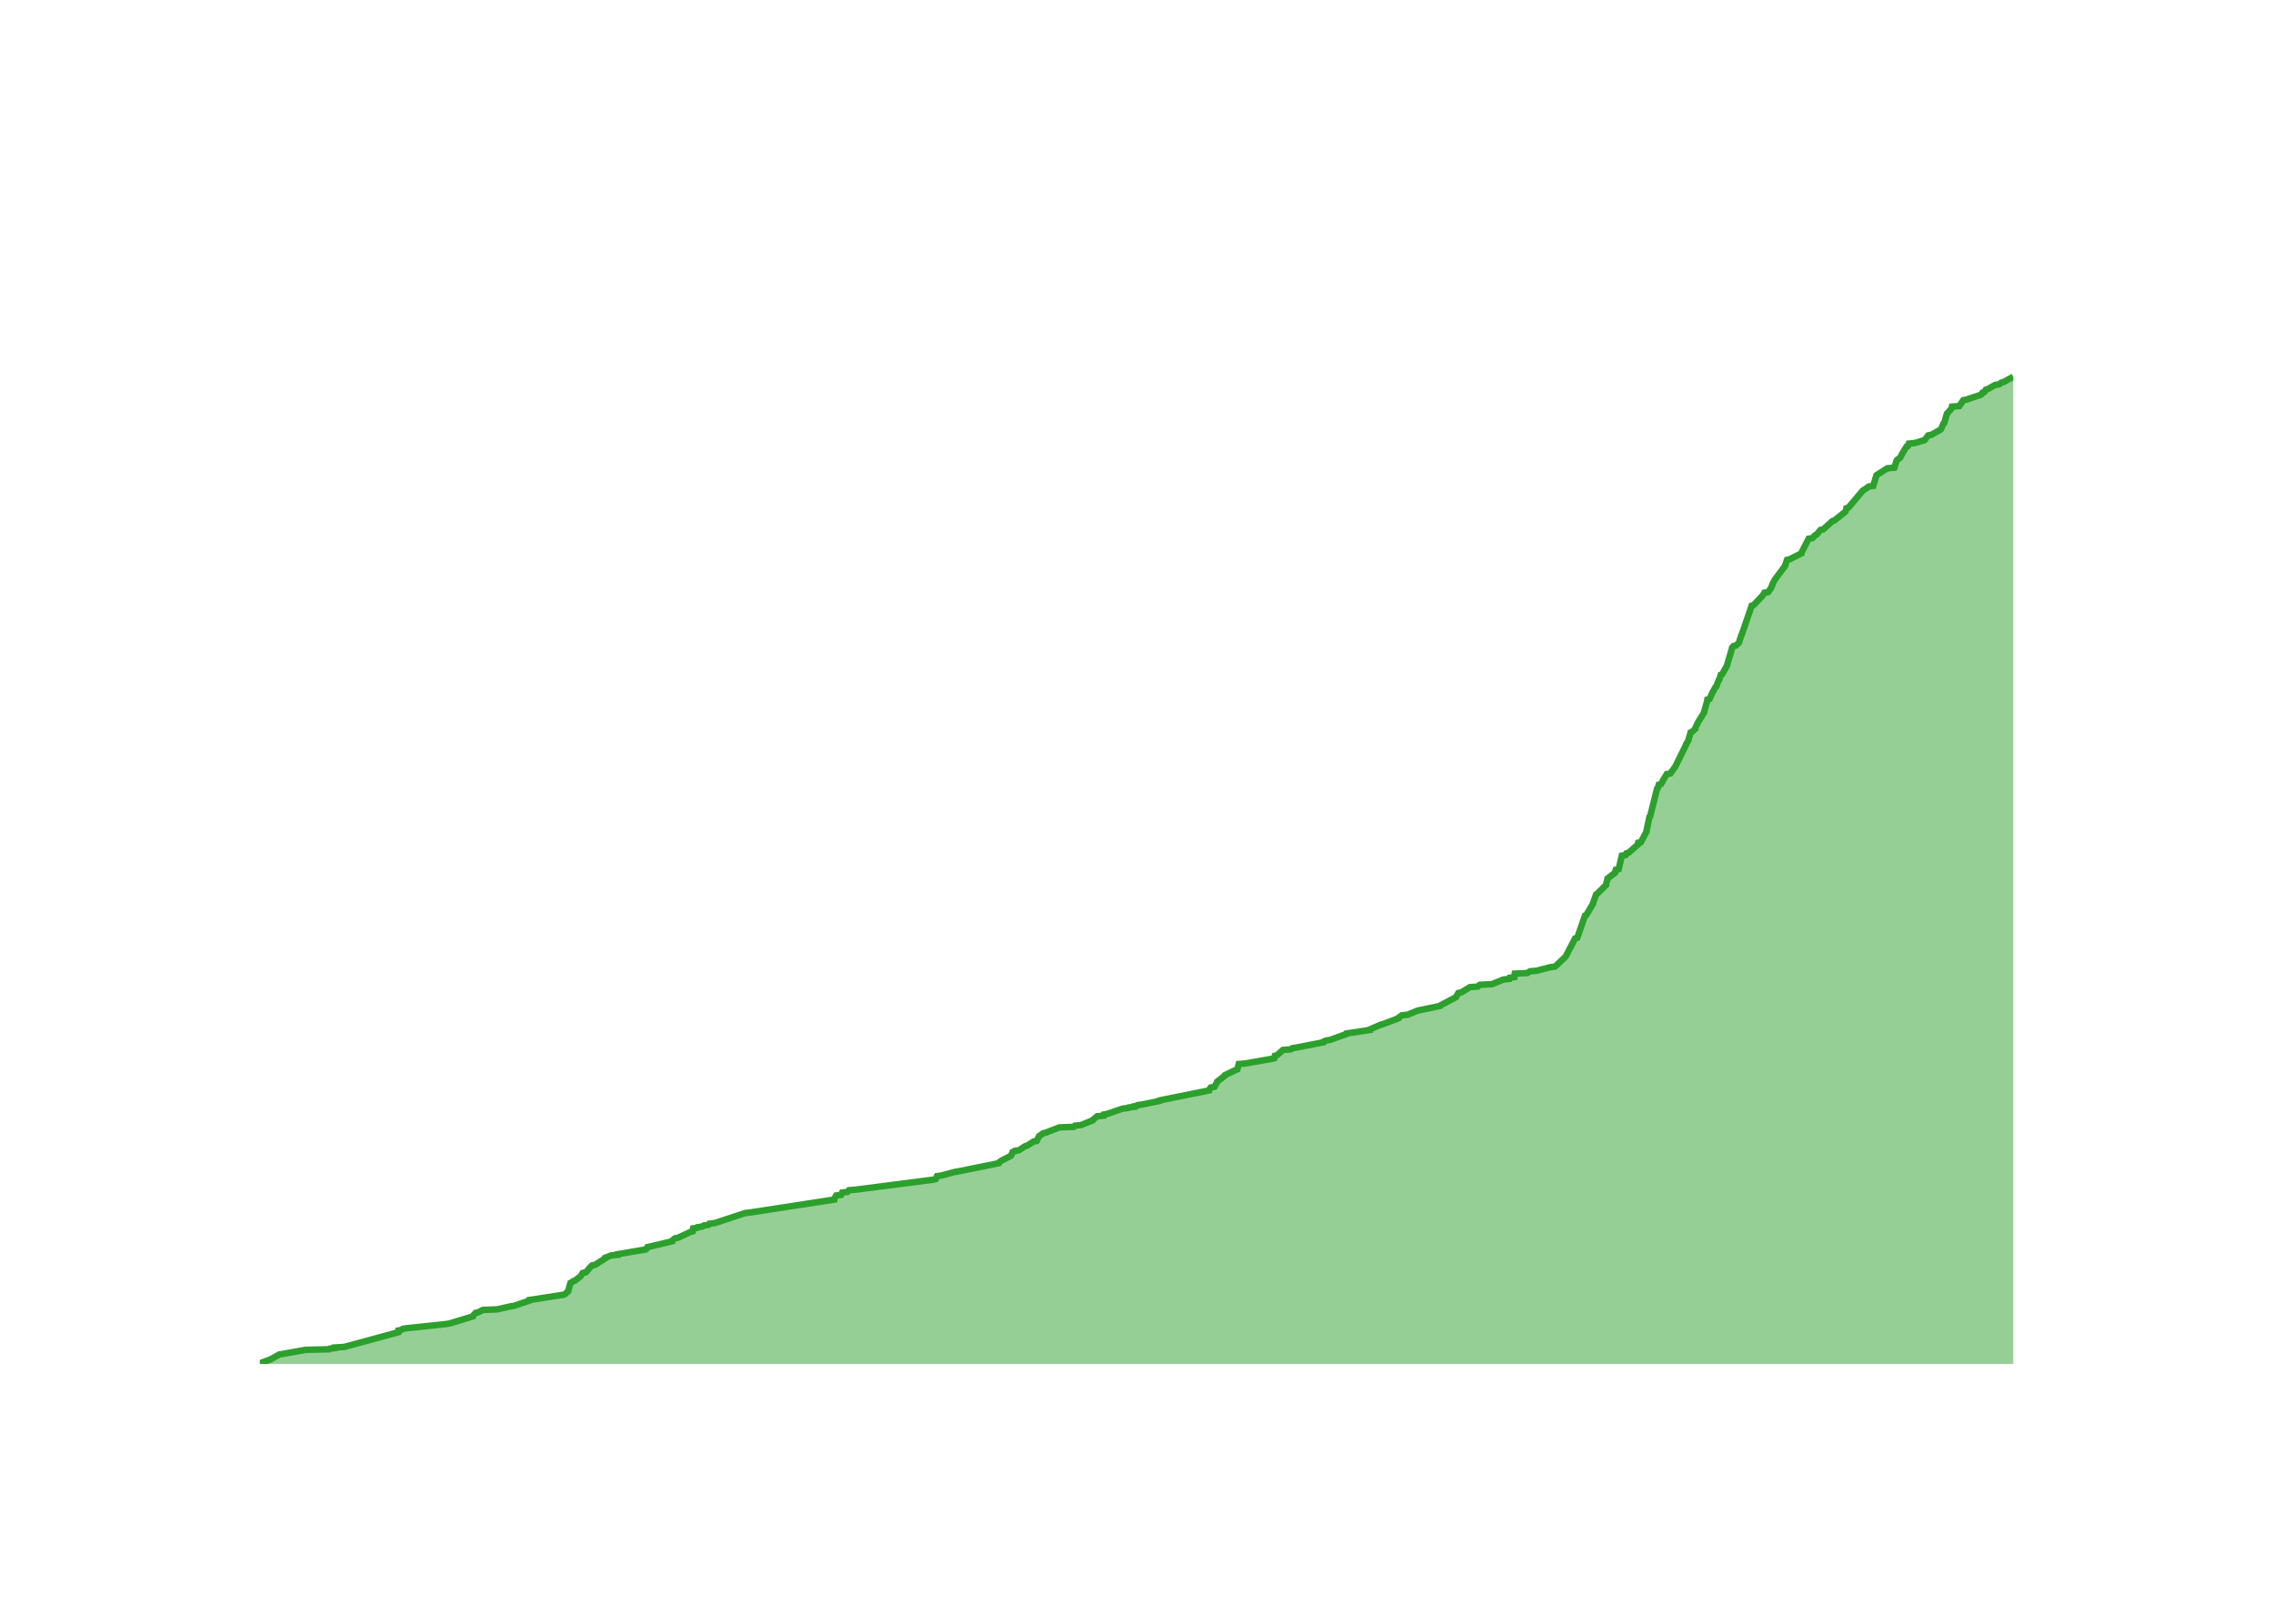
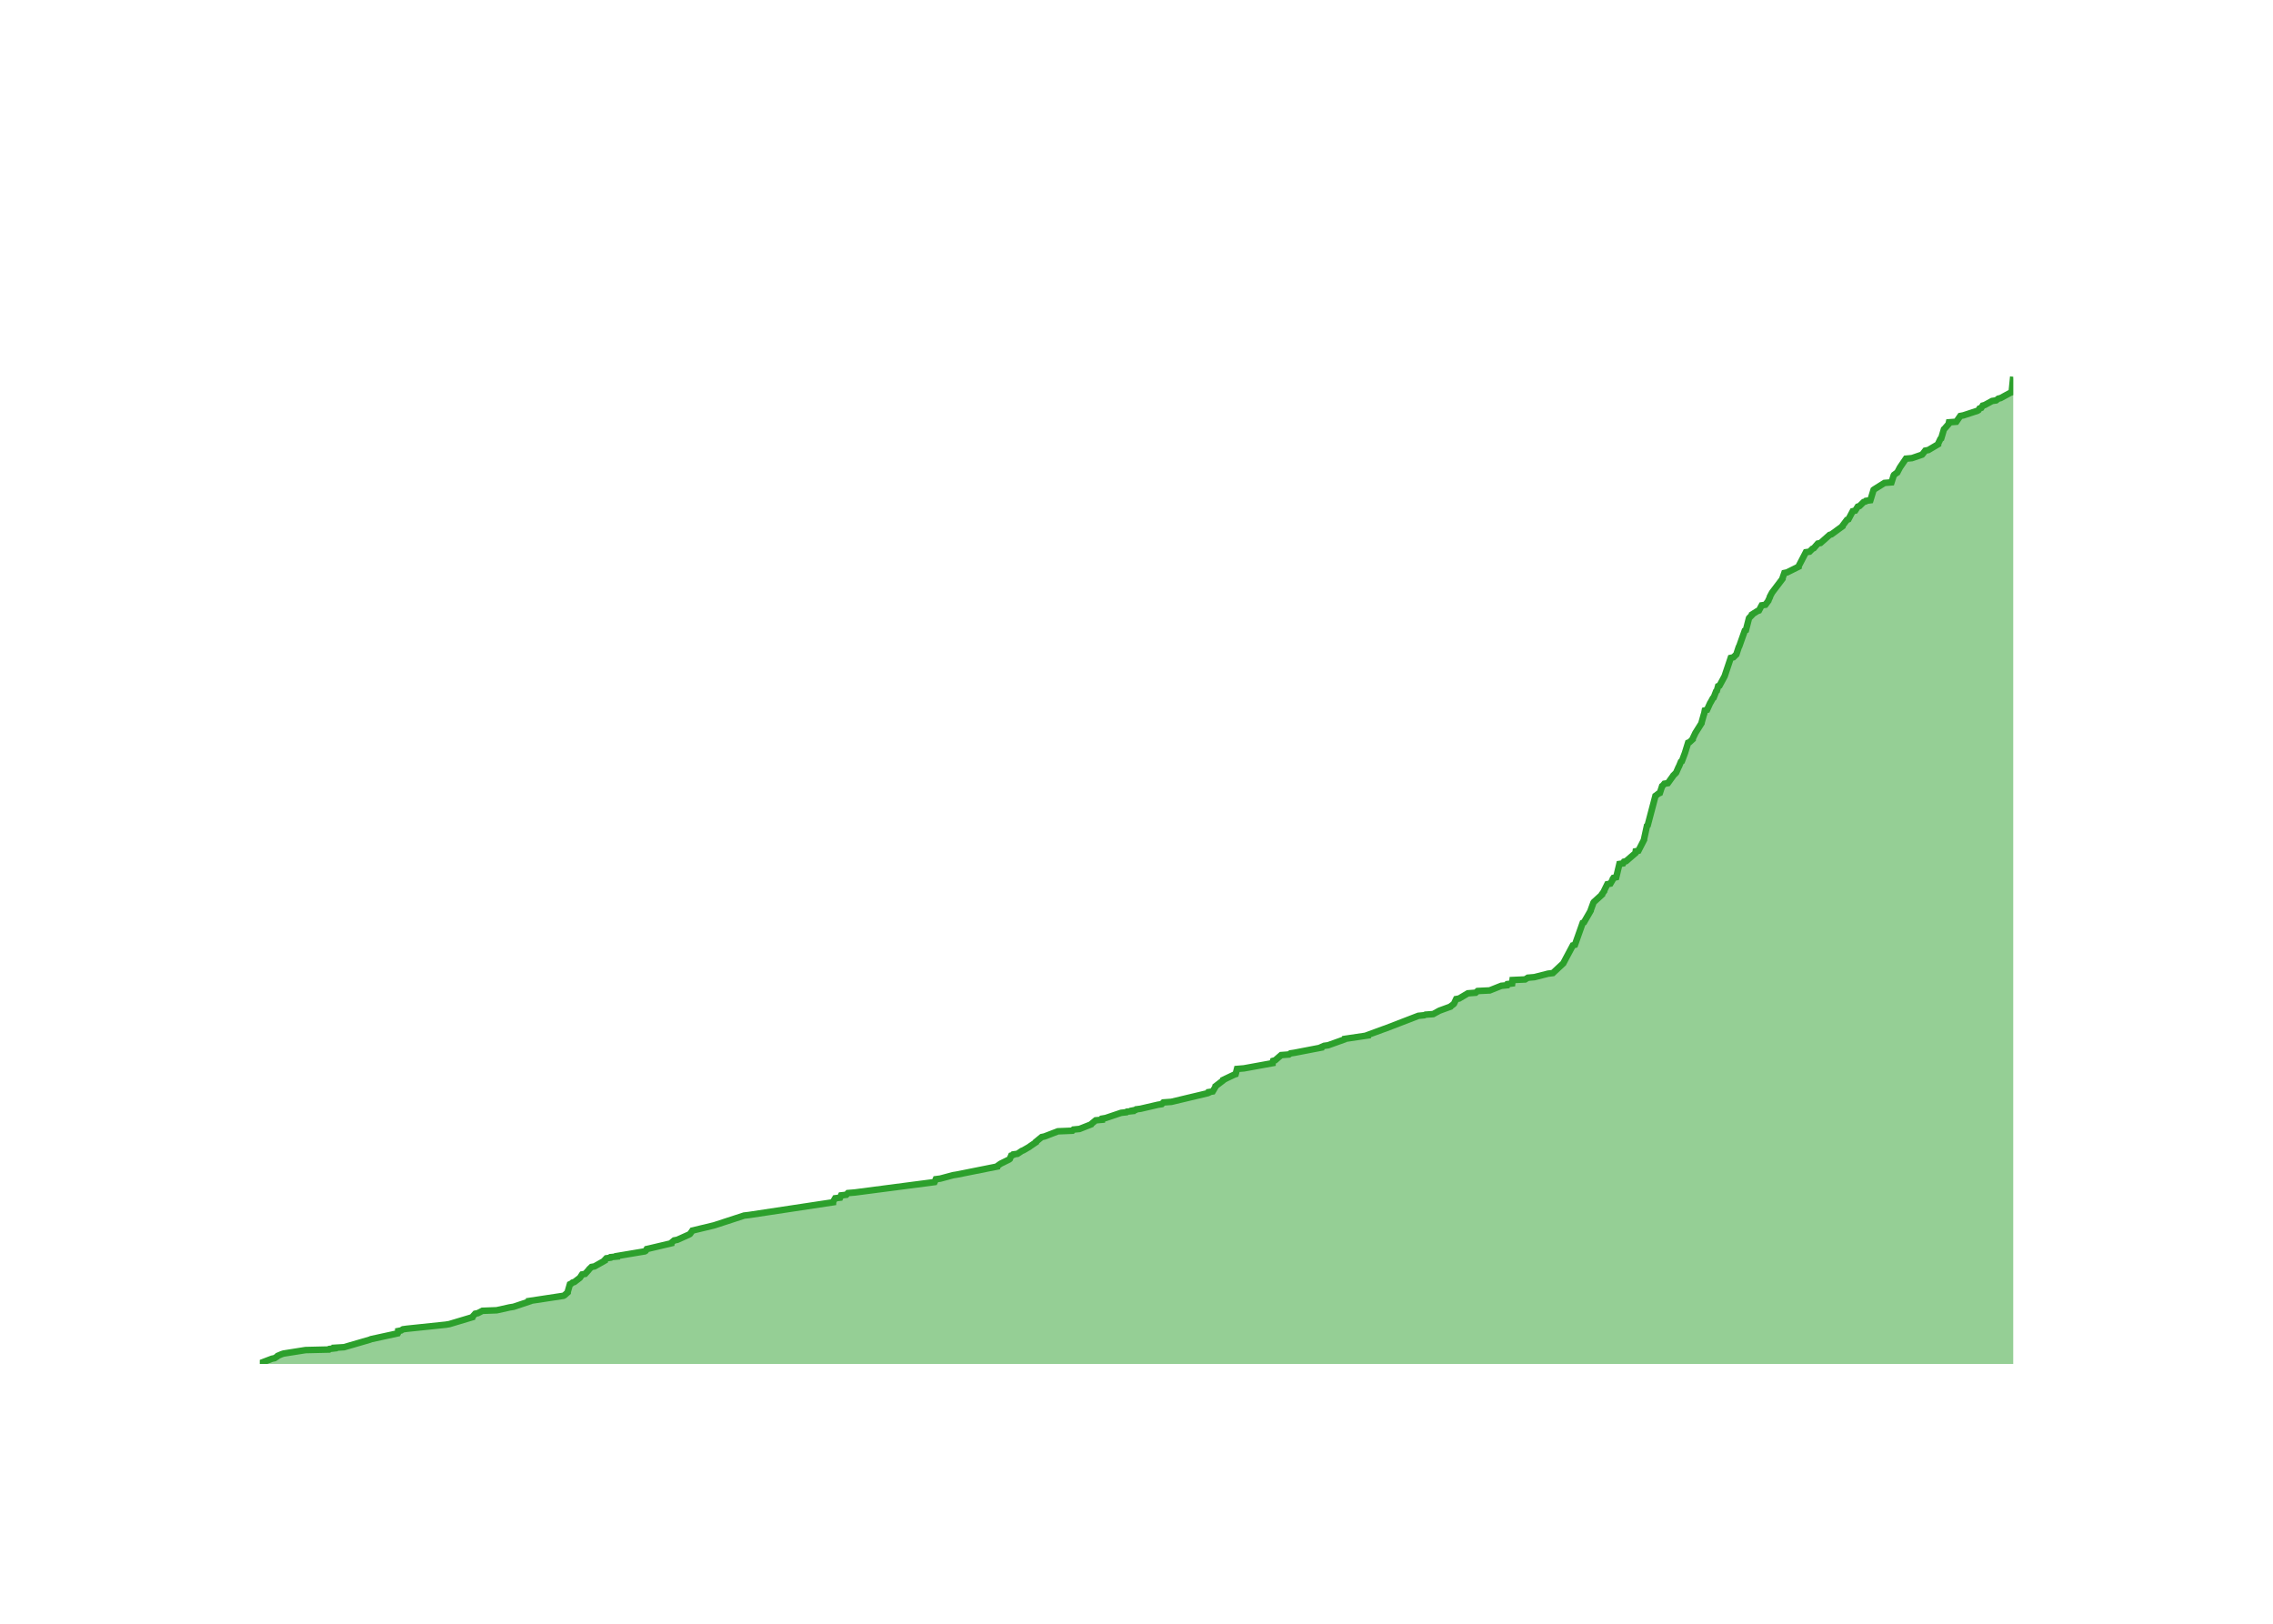
<svg xmlns="http://www.w3.org/2000/svg" class="main-svg" width="700" height="500" style="" viewBox="0 0 700 500">
  <rect x="0" y="0" width="700" height="500" style="fill: rgb(0, 0, 0); fill-opacity: 0;" />
-   <defs id="defs-d69145">
+   <defs id="defs-a80344">
    <g class="clips">
-       <clipPath id="clipd69145xyplot" class="plotclip">
+       <clipPath id="clipa80344xyplot" class="plotclip">
        <rect width="540" height="320" />
      </clipPath>
-       <clipPath class="axesclip" id="clipd69145x">
+       <clipPath class="axesclip" id="clipa80344x">
        <rect x="80" y="0" width="540" height="500" />
      </clipPath>
-       <clipPath class="axesclip" id="clipd69145y">
+       <clipPath class="axesclip" id="clipa80344y">
        <rect x="0" y="100" width="700" height="320" />
      </clipPath>
-       <clipPath class="axesclip" id="clipd69145xy">
+       <clipPath class="axesclip" id="clipa80344xy">
        <rect x="80" y="100" width="540" height="320" />
      </clipPath>
    </g>
    <g class="gradients" />
    <g class="patterns" />
  </defs>
  <g class="bglayer">
    <rect class="bg" x="80" y="100" width="540" height="320" style="fill: rgb(0, 0, 0); fill-opacity: 0; stroke-width: 0;" />
  </g>
  <g class="layer-below">
    <g class="imagelayer" />
    <g class="shapelayer" />
  </g>
  <g class="cartesianlayer">
    <g class="subplot xy">
      <g class="layer-subplot">
        <g class="shapelayer" />
        <g class="imagelayer" />
      </g>
      <g class="minor-gridlayer">
        <g class="x" />
        <g class="y" />
      </g>
      <g class="gridlayer">
        <g class="x">
-           <path class="xgrid crisp" transform="translate(96.53,0)" d="M0,100v320" style="stroke: rgb(255, 255, 255); stroke-opacity: 1; stroke-width: 1px;" />
-           <path class="xgrid crisp" transform="translate(197.77,0)" d="M0,100v320" style="stroke: rgb(255, 255, 255); stroke-opacity: 1; stroke-width: 1px;" />
-           <path class="xgrid crisp" transform="translate(298.86,0)" d="M0,100v320" style="stroke: rgb(255, 255, 255); stroke-opacity: 1; stroke-width: 1px;" />
-           <path class="xgrid crisp" transform="translate(400.09,0)" d="M0,100v320" style="stroke: rgb(255, 255, 255); stroke-opacity: 1; stroke-width: 1px;" />
-           <path class="xgrid crisp" transform="translate(501.18,0)" d="M0,100v320" style="stroke: rgb(255, 255, 255); stroke-opacity: 1; stroke-width: 1px;" />
-           <path class="xgrid crisp" transform="translate(602.42,0)" d="M0,100v320" style="stroke: rgb(255, 255, 255); stroke-opacity: 1; stroke-width: 1px;" />
+           <path class="xgrid crisp" transform="translate(96.5,0)" d="M0,100v320" style="stroke: rgb(255, 255, 255); stroke-opacity: 1; stroke-width: 1px;" />
+           <path class="xgrid crisp" transform="translate(197.56,0)" d="M0,100v320" style="stroke: rgb(255, 255, 255); stroke-opacity: 1; stroke-width: 1px;" />
+           <path class="xgrid crisp" transform="translate(298.47,0)" d="M0,100v320" style="stroke: rgb(255, 255, 255); stroke-opacity: 1; stroke-width: 1px;" />
+           <path class="xgrid crisp" transform="translate(399.52,0)" d="M0,100v320" style="stroke: rgb(255, 255, 255); stroke-opacity: 1; stroke-width: 1px;" />
+           <path class="xgrid crisp" transform="translate(500.44,0)" d="M0,100v320" style="stroke: rgb(255, 255, 255); stroke-opacity: 1; stroke-width: 1px;" />
+           <path class="xgrid crisp" transform="translate(601.49,0)" d="M0,100v320" style="stroke: rgb(255, 255, 255); stroke-opacity: 1; stroke-width: 1px;" />
        </g>
        <g class="y">
-           <path class="ygrid crisp" transform="translate(0,383.85)" d="M80,0h540" style="stroke: rgb(255, 255, 255); stroke-opacity: 1; stroke-width: 1px;" />
-           <path class="ygrid crisp" transform="translate(0,347.71)" d="M80,0h540" style="stroke: rgb(255, 255, 255); stroke-opacity: 1; stroke-width: 1px;" />
-           <path class="ygrid crisp" transform="translate(0,311.56)" d="M80,0h540" style="stroke: rgb(255, 255, 255); stroke-opacity: 1; stroke-width: 1px;" />
-           <path class="ygrid crisp" transform="translate(0,275.41)" d="M80,0h540" style="stroke: rgb(255, 255, 255); stroke-opacity: 1; stroke-width: 1px;" />
-           <path class="ygrid crisp" transform="translate(0,239.26)" d="M80,0h540" style="stroke: rgb(255, 255, 255); stroke-opacity: 1; stroke-width: 1px;" />
-           <path class="ygrid crisp" transform="translate(0,203.12)" d="M80,0h540" style="stroke: rgb(255, 255, 255); stroke-opacity: 1; stroke-width: 1px;" />
-           <path class="ygrid crisp" transform="translate(0,166.97)" d="M80,0h540" style="stroke: rgb(255, 255, 255); stroke-opacity: 1; stroke-width: 1px;" />
-           <path class="ygrid crisp" transform="translate(0,130.82)" d="M80,0h540" style="stroke: rgb(255, 255, 255); stroke-opacity: 1; stroke-width: 1px;" />
+           <path class="ygrid crisp" transform="translate(0,331.11)" d="M80,0h540" style="stroke: rgb(255, 255, 255); stroke-opacity: 1; stroke-width: 1px;" />
+           <path class="ygrid crisp" transform="translate(0,242.22)" d="M80,0h540" style="stroke: rgb(255, 255, 255); stroke-opacity: 1; stroke-width: 1px;" />
+           <path class="ygrid crisp" transform="translate(0,153.33)" d="M80,0h540" style="stroke: rgb(255, 255, 255); stroke-opacity: 1; stroke-width: 1px;" />
        </g>
      </g>
      <g class="zerolinelayer">
        <path class="yzl zl crisp" transform="translate(0,420)" d="M80,0h540" style="stroke: rgb(255, 255, 255); stroke-opacity: 1; stroke-width: 2px;" />
      </g>
      <g class="layer-between">
        <g class="shapelayer" />
        <g class="imagelayer" />
      </g>
      <path class="xlines-below" />
      <path class="ylines-below" />
      <g class="overlines-below" />
      <g class="xaxislayer-below" />
      <g class="yaxislayer-below" />
      <g class="overaxes-below" />
      <g class="overplot">
-         <g class="xy" transform="translate(80,100)" clip-path="url(#clipd69145xyplot)">
+         <g class="xy" transform="translate(80,100)" clip-path="url(#clipa80344xyplot)">
          <g class="scatterlayer mlayer">
-             <g class="trace scatter tracea93772" style="stroke-miterlimit: 2;">
+             <g class="trace scatter tracea51057" style="stroke-miterlimit: 2;">
              <g class="fills">
                <g>
-                   <path class="js-fill" d="M540,320L0,320L0,319.82L3.45,318.55L3.73,318.37L5.66,317.29L5.96,317.11L14.12,315.66L21.33,315.48L21.52,315.3L23.09,315.12L23.09,314.94L26.01,314.76L42.65,310.24L42.66,310.06L42.69,309.7L43.6,309.52L44.17,309.16L45.4,308.98L57.4,307.71L58.48,307.53L65.62,305.36L65.67,305.18L66.46,304.28L67.28,304.1L68.69,303.37L73.1,303.19L77.12,302.29L78.29,302.11L83.08,300.48L83.09,300.3L93.67,298.67L94,298.49L95,297.59L95.01,297.41L95.68,295.06L96.08,294.88L96.5,294.52L97.07,294.34L98.71,293.07L98.85,292.89L99.43,291.99L100.38,291.8L101.5,290.54L101.61,290.36L102.34,289.64L103.28,289.46L106.43,287.47L106.43,287.29L108.28,286.56L110.23,286.38L110.24,286.2L111.32,286.02L118.79,284.76L119.07,284.58L119.38,284.03L120.2,283.85L126.98,282.23L126.98,282.05L127.84,281.32L128.79,281.14L132.69,279.33L133.34,279.15L133.48,278.25L134.73,278.07L134.85,277.89L136.25,277.71L136.78,277.35L138.19,277.17L138.48,276.8L140.14,276.62L149.42,273.55L150.97,273.37L176.88,269.39L176.88,269.21L177.52,268.13L179.02,267.95L179.35,267.22L180.96,267.04L181.45,266.5L183.6,266.32L207.49,263.25L208.18,263.07L208.57,262.16L209.95,261.98L213.91,260.9L215.05,260.72L227.54,258.19L227.58,258.01L228.33,257.46L228.61,257.28L231.13,256.02L231.37,255.84L231.84,254.75L232.41,254.57L232.52,254.39L233.77,254.21L235.71,252.95L236.35,252.77L238.31,251.5L239.27,251.32L239.98,249.87L240.24,249.69L241.24,248.97L242.05,248.79L246.24,247.16L250.71,246.98L251.05,246.62L252.9,246.44L256.51,244.99L256.61,244.81L257.89,243.73L259.9,243.55L259.97,243.19L260.97,243.01L265.73,241.38L267.37,241.2L267.56,241.02L269.26,240.84L269.27,240.66L270.2,240.48L270.39,240.29L271.73,240.11L277.03,239.03L277.09,238.85L292.33,235.78L292.33,235.6L292.87,234.87L293.99,234.69L294.83,233.25L294.85,233.07L297.17,231.26L297.22,231.08L300.59,229.45L301.06,229.27L301.49,227.64L303.62,227.46L311.8,226.02L312.45,225.84L312.61,225.11L313.27,224.93L315.1,223.31L317.5,223.12L317.99,222.76L319.2,222.58L327.52,220.96L327.54,220.78L328.36,220.41L329.59,220.23L334.57,218.43L334.65,218.24L341.86,217.16L341.87,216.98L345.22,215.53L345.93,215.35L350.69,213.55L350.73,213.37L351.74,212.64L353.52,212.46L356.53,211.2L357.43,211.02L363.51,209.75L363.63,209.57L368.42,207.04L368.48,206.86L369.11,205.77L370.03,205.59L372.71,203.97L375.13,203.79L375.72,203.24L379.44,203.06L383.02,201.62L384.82,201.44L384.96,201.07L386.37,200.89L386.5,199.81L390.37,199.63L391.2,199.09L393.26,198.91L397.44,197.82L398.91,197.64L402.16,194.57L402.24,194.39L405.08,188.97L405.74,188.78L408.13,181.92L408.53,181.74L410.58,178.3L410.58,178.12L411.55,175.41L411.86,175.23L414.6,172.52L414.6,172.34L415.04,170.71L415.06,170.53L417.39,168.72L417.4,168.54L417.63,167.82L418.48,167.64L419.46,163.48L420.6,163.3L420.89,162.76L421.54,162.58L424.43,160.05L424.45,159.87L424.5,159.51L425.33,159.32L427.06,156.07L427.06,155.89L427.96,151.55L428.19,151.37L430.31,142.88L430.53,142.7L430.86,141.61L431.52,141.43L432.08,140.53L432.09,140.35L433.32,138.36L434.4,138.18L435.84,136.19L435.95,136.01L439.26,129.32L439.27,129.14L439.94,128.06L439.95,127.88L440.66,125.53L441.1,125.35L442.06,124.44L442.06,124.26L442.91,122.45L443.02,122.27L444.81,119.38L444.81,119.2L445.52,116.67L445.61,116.49L445.81,115.41L446.5,115.22L447.47,113.06L447.6,112.88L448.28,111.61L448.54,111.43L449.29,109.44L449.51,109.26L449.91,107.81L450.35,107.63L451.88,104.92L451.88,104.74L453.39,99.68L453.39,99.5L453.81,98.96L454.62,98.78L455.54,97.87L455.59,97.69L456.3,95.52L456.42,95.34L459.46,86.49L460.06,86.31L462.81,83.41L462.95,83.23L463.36,82.51L464.5,82.33L465.43,81.07L465.45,80.88L465.88,79.98L465.89,79.8L466.55,78.54L466.68,78.35L469.78,74.2L469.78,74.02L470.34,72.39L471.17,72.21L474.76,70.4L474.77,70.22L476.99,65.88L478.13,65.7L479.02,64.8L479.44,64.62L480.67,63.17L481.5,62.99L484.3,60.46L484.89,60.28L488.31,57.57L488.41,57.39L488.62,56.49L489.25,56.3L493.67,51.06L494,50.88L495.56,49.8L496.89,49.62L497.87,46.36L498.1,46.18L501.22,44.2L503.4,44.01L504.08,41.85L504.19,41.66L504.91,41.12L505.18,40.94L505.92,39.5L506.02,39.32L507.14,37.51L507.57,37.33L507.85,36.6L509.72,36.42L512.69,35.52L512.84,35.34L513.82,34.07L514.78,33.89L517.65,32.27L517.79,32.09L518.48,30.46L518.74,30.28L519.57,27.39L519.77,27.21L520.86,25.94L521.01,25.76L521.13,25.22L523.39,25.04L524.63,23.23L525.56,23.05L529.91,21.6L530.23,21.42L530.55,20.88L531.1,20.7L531.55,19.98L532.18,19.8L534.44,18.53L535.68,18.35L536.35,17.81L537.07,17.63L540,16" style="fill: rgb(44, 160, 44); fill-opacity: 0.5; stroke-width: 0;" />
+                   <path class="js-fill" d="M540,320L0,320L0,319.82L3.73,318.4L4.57,318.22L5.38,317.69L5.52,317.51L6.77,316.98L7.33,316.8L14.1,315.73L21.29,315.56L21.48,315.38L23.05,315.2L23.05,315.02L25.96,314.84L33.89,312.53L34.29,312.36L42.48,310.58L42.57,310.4L42.61,309.87L43.53,309.69L44.09,309.33L45.32,309.16L57.3,307.91L58.38,307.73L65.5,305.6L65.55,305.42L66.34,304.53L67.17,304.36L68.57,303.64L72.97,303.47L76.98,302.58L78.15,302.4L82.94,300.8L82.94,300.62L93.5,299.02L93.84,298.84L94.83,297.96L94.84,297.78L95.51,295.47L95.91,295.29L96.33,294.93L96.9,294.76L98.54,293.51L98.68,293.33L99.26,292.44L100.2,292.27L101.32,291.02L101.43,290.84L102.16,290.13L103.09,289.96L106.24,288.18L106.24,288L106.73,287.47L107.97,287.29L108.09,287.11L110.03,286.93L110.04,286.76L111.12,286.58L118.58,285.33L118.86,285.16L119.17,284.62L119.98,284.44L126.75,282.84L126.76,282.67L127.61,281.96L128.57,281.78L132.13,280.18L132.46,280L133.12,279.11L133.24,278.93L139.89,277.33L140.42,277.16L149.16,274.31L150.7,274.13L176.56,270.22L176.57,270.04L177.2,268.98L178.71,268.8L179.03,268.09L180.64,267.91L181.13,267.38L183.28,267.2L207.81,264L207.9,263.82L208.2,263.11L209.58,262.93L213.53,261.87L214.67,261.69L227.14,259.2L227.18,259.02L227.93,258.49L228.2,258.31L230.72,257.07L230.97,256.89L231.43,255.82L232,255.64L232.1,255.47L233.36,255.29L234.69,254.4L235.15,254.22L236.98,253.16L237.2,252.98L239.04,251.73L239.06,251.56L240.81,250.13L241.63,249.96L245.81,248.36L250.26,248.18L250.6,247.82L252.45,247.64L256.05,246.22L256.16,246.04L257.44,244.98L259.45,244.8L259.51,244.44L260.51,244.27L265.26,242.67L266.9,242.49L267.09,242.31L268.79,242.13L268.79,241.96L269.73,241.78L269.91,241.6L271.25,241.42L276.6,240.18L277.77,240L278.27,239.47L280.75,239.29L291.96,236.62L292.34,236.44L292.35,236.27L293.47,236.09L294.31,234.67L294.33,234.49L296.65,232.71L296.69,232.53L300.06,230.93L300.53,230.76L300.95,229.16L303.09,228.98L311.89,227.38L311.89,227.2L312.06,226.67L312.71,226.49L314.55,224.89L316.94,224.71L317.42,224.36L318.64,224.18L326.94,222.58L326.97,222.4L327.78,222.04L329.01,221.87L333.98,220.09L334.06,219.91L341.26,218.84L341.27,218.67L346.12,216.89L346.66,216.71L356.8,212.8L358.6,212.62L359.01,212.44L361.37,212.27L362.99,211.38L363.33,211.2L366.73,209.96L366.87,209.78L367.6,209.24L367.77,209.07L368.45,207.64L369.37,207.47L372.05,205.87L374.46,205.69L375.06,205.16L378.77,204.98L382.34,203.56L384.14,203.38L384.28,203.02L385.69,202.84L385.81,201.78L389.68,201.6L390.51,201.07L392.56,200.89L396.74,199.82L398.21,199.64L401.45,196.62L401.53,196.44L404.37,191.11L405.02,190.93L407.41,184.18L407.81,184L409.86,180.44L409.88,180.27L410.72,177.96L410.83,177.78L413.37,175.47L413.37,175.29L414.03,174.4L414.04,174.22L415,172.27L415.94,172.09L416.67,170.84L416.67,170.67L416.9,170.31L417.74,170.13L418.72,166.04L419.86,165.87L420.15,165.33L420.8,165.16L423.68,162.67L423.7,162.49L423.75,162.13L424.58,161.96L426.31,158.58L426.31,158.4L427.2,154.31L427.43,154.13L429.82,145.07L430.09,144.89L430.76,144.36L431.18,144.18L431.88,142.04L432.12,141.87L432.56,141.33L433.64,141.16L435.18,139.02L435.28,138.84L436.16,137.96L436.25,137.78L436.95,136.18L437.07,136L437.65,134.58L437.95,134.4L438.82,132.09L438.89,131.91L439.88,128.71L440.32,128.53L441.28,127.64L441.28,127.47L442.13,125.69L442.24,125.51L444.02,122.67L444.03,122.49L444.73,120L444.82,119.82L445.02,118.76L445.71,118.58L446.68,116.44L446.81,116.27L447.49,115.02L447.74,114.84L448.5,112.89L448.72,112.71L449.12,111.29L449.56,111.11L451.09,108.27L451.16,108.09L453.01,102.58L453.82,102.4L454.73,101.51L454.79,101.33L455.49,99.2L455.62,99.02L457.32,94.22L457.68,94.04L458.59,90.49L458.65,90.31L459.51,89.42L459.53,89.24L461.19,88.18L461.69,88L462.54,86.4L463.68,86.22L464.6,84.98L464.63,84.8L465.06,83.91L465.06,83.73L465.72,82.49L465.85,82.31L468.95,78.22L468.95,78.04L469.51,76.44L470.34,76.27L473.92,74.49L473.93,74.31L476.15,70.04L477.29,69.87L478.17,68.98L478.59,68.8L479.82,67.38L480.65,67.2L483.45,64.71L484.03,64.53L487.43,62.04L487.45,61.87L488.78,60.09L489.25,59.91L490.57,57.42L491.33,57.24L492.13,56L492.67,55.82L493.94,54.58L494.53,54.4L494.68,54.22L496.01,54.04L496.99,50.84L497.22,50.67L500.34,48.71L502.51,48.53L503.19,46.4L503.3,46.22L504.01,45.69L504.29,45.51L505.03,44.09L505.13,43.91L506.95,41.24L508.82,41.07L511.93,40L512.09,39.82L512.91,38.76L513.87,38.58L516.87,36.8L516.88,36.62L517.56,35.2L517.82,35.02L518.66,32.18L518.86,32L519.94,30.76L520.09,30.58L520.21,30.04L522.47,29.87L523.7,28.09L524.63,27.91L528.98,26.49L529.29,26.31L529.62,25.78L530.16,25.6L530.61,24.89L531.24,24.71L533.5,23.47L534.73,23.29L535.4,22.76L536.12,22.58L539.05,20.98L539.52,20.8L540,16" style="fill: rgb(44, 160, 44); fill-opacity: 0.5; stroke-width: 0;" />
                </g>
              </g>
              <g class="errorbars" />
              <g class="lines">
-                 <path class="js-line" d="M0,319.82L3.45,318.55L3.73,318.37L5.66,317.29L5.96,317.11L14.12,315.66L21.33,315.48L21.52,315.3L23.09,315.12L23.09,314.94L26.01,314.76L42.65,310.24L42.66,310.06L42.69,309.7L43.6,309.52L44.17,309.16L45.4,308.98L57.4,307.71L58.48,307.53L65.62,305.36L65.67,305.18L66.46,304.28L67.28,304.1L68.69,303.37L73.1,303.19L77.12,302.29L78.29,302.11L83.08,300.48L83.09,300.3L93.67,298.67L94,298.49L95,297.59L95.01,297.41L95.68,295.06L96.08,294.88L96.5,294.52L97.07,294.34L98.71,293.07L98.85,292.89L99.43,291.99L100.38,291.8L101.5,290.54L101.61,290.36L102.34,289.64L103.28,289.46L106.43,287.47L106.43,287.29L108.28,286.56L110.23,286.38L110.24,286.2L111.32,286.02L118.79,284.76L119.07,284.58L119.38,284.03L120.2,283.85L126.98,282.23L126.98,282.05L127.84,281.32L128.79,281.14L132.69,279.33L133.34,279.15L133.48,278.25L134.73,278.07L134.85,277.89L136.25,277.71L136.78,277.35L138.19,277.17L138.48,276.8L140.14,276.62L149.42,273.55L150.97,273.37L176.88,269.39L176.88,269.21L177.52,268.13L179.02,267.95L179.35,267.22L180.96,267.04L181.45,266.5L183.6,266.32L207.49,263.25L208.18,263.07L208.57,262.16L209.95,261.98L213.91,260.9L215.05,260.72L227.54,258.19L227.58,258.01L228.33,257.46L228.61,257.28L231.13,256.02L231.37,255.84L231.84,254.75L232.41,254.57L232.52,254.39L233.77,254.21L235.71,252.95L236.35,252.77L238.31,251.5L239.27,251.32L239.98,249.87L240.24,249.69L241.24,248.97L242.05,248.79L246.24,247.16L250.71,246.98L251.05,246.62L252.9,246.44L256.51,244.99L256.61,244.81L257.89,243.73L259.9,243.55L259.97,243.19L260.97,243.01L265.73,241.38L267.37,241.2L267.56,241.02L269.26,240.84L269.27,240.66L270.2,240.48L270.39,240.29L271.73,240.11L277.03,239.03L277.09,238.85L292.33,235.78L292.33,235.6L292.87,234.87L293.99,234.69L294.83,233.25L294.85,233.07L297.17,231.26L297.22,231.08L300.59,229.45L301.06,229.27L301.49,227.64L303.62,227.46L311.8,226.02L312.45,225.84L312.61,225.11L313.27,224.93L315.1,223.31L317.5,223.12L317.99,222.76L319.2,222.58L327.52,220.96L327.54,220.78L328.36,220.41L329.59,220.23L334.57,218.43L334.65,218.24L341.86,217.16L341.87,216.98L345.22,215.53L345.93,215.35L350.69,213.55L350.73,213.37L351.74,212.64L353.52,212.46L356.53,211.2L357.43,211.02L363.51,209.75L363.63,209.57L368.42,207.04L368.48,206.86L369.11,205.77L370.03,205.59L372.71,203.97L375.13,203.79L375.72,203.24L379.44,203.06L383.02,201.62L384.82,201.44L384.96,201.07L386.37,200.89L386.5,199.81L390.37,199.63L391.2,199.09L393.26,198.91L397.44,197.82L398.91,197.64L402.16,194.57L402.24,194.39L405.08,188.97L405.74,188.78L408.13,181.92L408.53,181.74L410.58,178.3L410.58,178.12L411.55,175.41L411.86,175.23L414.6,172.52L414.6,172.34L415.04,170.71L415.06,170.53L417.39,168.72L417.4,168.54L417.63,167.82L418.48,167.64L419.46,163.48L420.6,163.3L420.89,162.76L421.54,162.58L424.43,160.05L424.45,159.87L424.5,159.51L425.33,159.32L427.06,156.07L427.06,155.89L427.96,151.55L428.19,151.37L430.31,142.88L430.53,142.7L430.86,141.61L431.52,141.43L432.08,140.53L432.09,140.35L433.32,138.36L434.4,138.18L435.84,136.19L435.95,136.01L439.26,129.32L439.27,129.14L439.94,128.06L439.95,127.88L440.66,125.53L441.1,125.35L442.06,124.44L442.06,124.26L442.91,122.45L443.02,122.27L444.81,119.38L444.81,119.2L445.52,116.67L445.61,116.49L445.81,115.41L446.5,115.22L447.47,113.06L447.6,112.88L448.28,111.61L448.54,111.43L449.29,109.44L449.51,109.26L449.91,107.81L450.35,107.63L451.88,104.92L451.88,104.74L453.39,99.68L453.39,99.5L453.81,98.96L454.62,98.78L455.54,97.87L455.59,97.69L456.3,95.52L456.42,95.34L459.46,86.49L460.06,86.31L462.81,83.41L462.95,83.23L463.36,82.51L464.5,82.33L465.43,81.07L465.45,80.88L465.88,79.98L465.89,79.8L466.55,78.54L466.68,78.35L469.78,74.2L469.78,74.02L470.34,72.39L471.17,72.21L474.76,70.4L474.77,70.22L476.99,65.88L478.13,65.7L479.02,64.8L479.44,64.62L480.67,63.17L481.5,62.99L484.3,60.46L484.89,60.28L488.31,57.57L488.41,57.39L488.62,56.49L489.25,56.3L493.67,51.06L494,50.88L495.56,49.8L496.89,49.62L497.87,46.36L498.1,46.18L501.22,44.2L503.4,44.01L504.08,41.85L504.19,41.66L504.91,41.12L505.18,40.94L505.92,39.5L506.02,39.32L507.14,37.51L507.57,37.33L507.85,36.6L509.72,36.42L512.69,35.52L512.84,35.34L513.82,34.07L514.78,33.89L517.65,32.27L517.79,32.09L518.48,30.46L518.74,30.28L519.57,27.39L519.77,27.21L520.86,25.94L521.01,25.76L521.13,25.22L523.39,25.04L524.63,23.23L525.56,23.05L529.91,21.6L530.23,21.42L530.55,20.88L531.1,20.7L531.55,19.98L532.18,19.8L534.44,18.53L535.68,18.35L536.35,17.81L537.07,17.63L540,16" style="vector-effect: none; fill: none; stroke: rgb(44, 160, 44); stroke-opacity: 1; stroke-width: 2px; opacity: 1;" />
+                 <path class="js-line" d="M0,319.82L3.73,318.4L4.57,318.22L5.38,317.69L5.52,317.51L6.77,316.98L7.33,316.8L14.1,315.73L21.29,315.56L21.48,315.38L23.05,315.2L23.05,315.02L25.96,314.84L33.89,312.53L34.29,312.36L42.48,310.58L42.57,310.4L42.61,309.87L43.53,309.69L44.09,309.33L45.32,309.16L57.3,307.91L58.38,307.73L65.5,305.6L65.55,305.42L66.34,304.53L67.17,304.36L68.57,303.64L72.97,303.47L76.98,302.58L78.15,302.4L82.94,300.8L82.94,300.62L93.5,299.02L93.84,298.84L94.83,297.96L94.84,297.78L95.51,295.47L95.91,295.29L96.33,294.93L96.9,294.76L98.54,293.51L98.68,293.33L99.26,292.44L100.2,292.27L101.32,291.02L101.43,290.84L102.16,290.13L103.09,289.96L106.24,288.18L106.24,288L106.73,287.47L107.97,287.29L108.09,287.11L110.03,286.93L110.04,286.76L111.12,286.58L118.58,285.33L118.86,285.16L119.17,284.62L119.98,284.44L126.75,282.84L126.76,282.67L127.61,281.96L128.57,281.78L132.13,280.18L132.46,280L133.12,279.11L133.24,278.93L139.89,277.33L140.42,277.16L149.16,274.31L150.7,274.13L176.56,270.22L176.57,270.04L177.2,268.98L178.71,268.8L179.03,268.09L180.64,267.91L181.13,267.38L183.28,267.2L207.81,264L207.9,263.82L208.2,263.11L209.58,262.93L213.53,261.87L214.67,261.69L227.14,259.2L227.18,259.02L227.93,258.49L228.2,258.31L230.72,257.07L230.97,256.89L231.43,255.82L232,255.64L232.1,255.47L233.36,255.29L234.69,254.4L235.15,254.22L236.98,253.16L237.2,252.98L239.04,251.73L239.06,251.56L240.81,250.13L241.63,249.96L245.81,248.36L250.26,248.18L250.6,247.82L252.45,247.64L256.05,246.22L256.16,246.04L257.44,244.98L259.45,244.8L259.51,244.44L260.51,244.27L265.26,242.67L266.9,242.49L267.09,242.31L268.79,242.13L268.79,241.96L269.73,241.78L269.91,241.6L271.25,241.42L276.6,240.18L277.77,240L278.27,239.47L280.75,239.29L291.96,236.62L292.34,236.44L292.35,236.27L293.47,236.09L294.31,234.67L294.33,234.49L296.65,232.71L296.69,232.53L300.06,230.93L300.53,230.76L300.95,229.16L303.09,228.98L311.89,227.38L311.89,227.2L312.06,226.67L312.71,226.49L314.55,224.89L316.94,224.71L317.42,224.36L318.64,224.18L326.94,222.58L326.97,222.4L327.78,222.04L329.01,221.87L333.98,220.09L334.06,219.91L341.26,218.84L341.27,218.67L346.12,216.89L346.66,216.71L356.8,212.8L358.6,212.62L359.01,212.44L361.37,212.27L362.99,211.38L363.33,211.2L366.73,209.96L366.87,209.78L367.6,209.24L367.77,209.07L368.45,207.64L369.37,207.47L372.05,205.87L374.46,205.69L375.06,205.16L378.77,204.98L382.34,203.56L384.14,203.38L384.28,203.02L385.69,202.84L385.81,201.78L389.68,201.6L390.51,201.07L392.56,200.89L396.74,199.82L398.21,199.64L401.45,196.62L401.53,196.44L404.37,191.11L405.02,190.93L407.41,184.18L407.81,184L409.86,180.44L409.88,180.27L410.72,177.96L410.83,177.78L413.37,175.47L413.37,175.29L414.03,174.4L414.04,174.22L415,172.27L415.94,172.09L416.67,170.84L416.67,170.67L416.9,170.31L417.74,170.13L418.72,166.04L419.86,165.87L420.15,165.33L420.8,165.16L423.68,162.67L423.7,162.49L423.75,162.13L424.58,161.96L426.31,158.58L426.31,158.4L427.2,154.31L427.43,154.13L429.82,145.07L430.09,144.89L430.76,144.36L431.18,144.18L431.88,142.04L432.12,141.87L432.56,141.33L433.64,141.16L435.18,139.02L435.28,138.84L436.16,137.96L436.25,137.78L436.95,136.18L437.07,136L437.65,134.58L437.95,134.4L438.82,132.09L438.89,131.91L439.88,128.71L440.32,128.53L441.28,127.64L441.28,127.47L442.13,125.69L442.24,125.51L444.02,122.67L444.03,122.49L444.73,120L444.82,119.82L445.02,118.76L445.71,118.58L446.68,116.44L446.81,116.27L447.49,115.02L447.74,114.84L448.5,112.89L448.72,112.71L449.12,111.29L449.56,111.11L451.09,108.27L451.16,108.09L453.01,102.58L453.82,102.4L454.73,101.51L454.79,101.33L455.49,99.2L455.62,99.02L457.32,94.22L457.68,94.04L458.59,90.49L458.65,90.31L459.51,89.42L459.53,89.24L461.19,88.18L461.69,88L462.54,86.4L463.68,86.22L464.6,84.98L464.63,84.8L465.06,83.91L465.06,83.73L465.72,82.49L465.85,82.31L468.95,78.22L468.95,78.04L469.51,76.44L470.34,76.27L473.92,74.49L473.93,74.31L476.15,70.04L477.29,69.87L478.17,68.98L478.59,68.8L479.82,67.38L480.65,67.2L483.45,64.71L484.03,64.53L487.43,62.04L487.45,61.87L488.78,60.09L489.25,59.91L490.57,57.42L491.33,57.24L492.13,56L492.67,55.82L493.94,54.58L494.53,54.4L494.68,54.22L496.01,54.04L496.99,50.84L497.22,50.67L500.34,48.71L502.51,48.53L503.19,46.4L503.3,46.22L504.01,45.69L504.29,45.51L505.03,44.09L505.13,43.91L506.95,41.24L508.82,41.07L511.93,40L512.09,39.82L512.91,38.76L513.87,38.58L516.87,36.8L516.88,36.62L517.56,35.2L517.82,35.02L518.66,32.18L518.86,32L519.94,30.76L520.09,30.58L520.21,30.04L522.47,29.87L523.7,28.09L524.63,27.91L528.98,26.49L529.29,26.31L529.62,25.78L530.16,25.6L530.61,24.89L531.24,24.71L533.5,23.47L534.73,23.29L535.4,22.76L536.12,22.58L539.05,20.98L539.52,20.8L540,16" style="vector-effect: none; fill: none; stroke: rgb(44, 160, 44); stroke-opacity: 1; stroke-width: 2px; opacity: 1;" />
              </g>
              <g class="points" />
              <g class="text" />
            </g>
          </g>
        </g>
      </g>
      <g class="zerolinelayer-above" />
      <path class="xlines-above crisp" d="M0,0" style="fill: none;" />
      <path class="ylines-above crisp" d="M0,0" style="fill: none;" />
      <g class="overlines-above" />
      <g class="xaxislayer-above">
        <g class="xtick">
-           <text text-anchor="middle" x="0" y="439" transform="translate(96.53,0)" style="font-family: 'Open Sans'; font-size: 18px; fill: rgb(255, 255, 255); fill-opacity: 1; white-space: pre;">2016</text>
+           <text text-anchor="middle" x="0" y="439" transform="translate(96.5,0)" style="font-family: 'Open Sans'; font-size: 18px; fill: rgb(255, 255, 255); fill-opacity: 1; white-space: pre;">2016</text>
        </g>
        <g class="xtick">
-           <text text-anchor="middle" x="0" y="439" style="font-family: 'Open Sans'; font-size: 18px; fill: rgb(255, 255, 255); fill-opacity: 1; white-space: pre;" transform="translate(197.77,0)">2018</text>
+           <text text-anchor="middle" x="0" y="439" style="font-family: 'Open Sans'; font-size: 18px; fill: rgb(255, 255, 255); fill-opacity: 1; white-space: pre;" transform="translate(197.56,0)">2018</text>
        </g>
        <g class="xtick">
-           <text text-anchor="middle" x="0" y="439" style="font-family: 'Open Sans'; font-size: 18px; fill: rgb(255, 255, 255); fill-opacity: 1; white-space: pre;" transform="translate(298.86,0)">2020</text>
+           <text text-anchor="middle" x="0" y="439" style="font-family: 'Open Sans'; font-size: 18px; fill: rgb(255, 255, 255); fill-opacity: 1; white-space: pre;" transform="translate(298.47,0)">2020</text>
        </g>
        <g class="xtick">
-           <text text-anchor="middle" x="0" y="439" style="font-family: 'Open Sans'; font-size: 18px; fill: rgb(255, 255, 255); fill-opacity: 1; white-space: pre;" transform="translate(400.09,0)">2022</text>
+           <text text-anchor="middle" x="0" y="439" style="font-family: 'Open Sans'; font-size: 18px; fill: rgb(255, 255, 255); fill-opacity: 1; white-space: pre;" transform="translate(399.52,0)">2022</text>
        </g>
        <g class="xtick">
-           <text text-anchor="middle" x="0" y="439" style="font-family: 'Open Sans'; font-size: 18px; fill: rgb(255, 255, 255); fill-opacity: 1; white-space: pre;" transform="translate(501.18,0)">2024</text>
+           <text text-anchor="middle" x="0" y="439" style="font-family: 'Open Sans'; font-size: 18px; fill: rgb(255, 255, 255); fill-opacity: 1; white-space: pre;" transform="translate(500.44,0)">2024</text>
        </g>
        <g class="xtick">
-           <text text-anchor="middle" x="0" y="439" style="font-family: 'Open Sans'; font-size: 18px; fill: rgb(255, 255, 255); fill-opacity: 1; white-space: pre;" transform="translate(602.42,0)">2026</text>
+           <text text-anchor="middle" x="0" y="439" style="font-family: 'Open Sans'; font-size: 18px; fill: rgb(255, 255, 255); fill-opacity: 1; white-space: pre;" transform="translate(601.49,0)">2026</text>
        </g>
      </g>
      <g class="yaxislayer-above">
        <g class="ytick">
          <text text-anchor="end" x="79" y="6.3" transform="translate(0,420)" style="font-family: 'Open Sans'; font-size: 18px; fill: rgb(255, 255, 255); fill-opacity: 1; white-space: pre;">0</text>
        </g>
        <g class="ytick">
-           <text text-anchor="end" x="79" y="6.3" style="font-family: 'Open Sans'; font-size: 18px; fill: rgb(255, 255, 255); fill-opacity: 1; white-space: pre;" transform="translate(0,383.85)">200</text>
+           <text text-anchor="end" x="79" y="6.3" style="font-family: 'Open Sans'; font-size: 18px; fill: rgb(255, 255, 255); fill-opacity: 1; white-space: pre;" transform="translate(0,331.11)">500</text>
        </g>
        <g class="ytick">
-           <text text-anchor="end" x="79" y="6.3" style="font-family: 'Open Sans'; font-size: 18px; fill: rgb(255, 255, 255); fill-opacity: 1; white-space: pre;" transform="translate(0,347.71)">400</text>
+           <text text-anchor="end" x="79" y="6.3" style="font-family: 'Open Sans'; font-size: 18px; fill: rgb(255, 255, 255); fill-opacity: 1; white-space: pre;" transform="translate(0,242.22)">1000</text>
        </g>
        <g class="ytick">
-           <text text-anchor="end" x="79" y="6.3" style="font-family: 'Open Sans'; font-size: 18px; fill: rgb(255, 255, 255); fill-opacity: 1; white-space: pre;" transform="translate(0,311.56)">600</text>
-         </g>
-         <g class="ytick">
-           <text text-anchor="end" x="79" y="6.3" style="font-family: 'Open Sans'; font-size: 18px; fill: rgb(255, 255, 255); fill-opacity: 1; white-space: pre;" transform="translate(0,275.41)">800</text>
-         </g>
-         <g class="ytick">
-           <text text-anchor="end" x="79" y="6.3" style="font-family: 'Open Sans'; font-size: 18px; fill: rgb(255, 255, 255); fill-opacity: 1; white-space: pre;" transform="translate(0,239.26)">1000</text>
-         </g>
-         <g class="ytick">
-           <text text-anchor="end" x="79" y="6.3" style="font-family: 'Open Sans'; font-size: 18px; fill: rgb(255, 255, 255); fill-opacity: 1; white-space: pre;" transform="translate(0,203.12)">1200</text>
-         </g>
-         <g class="ytick">
-           <text text-anchor="end" x="79" y="6.3" style="font-family: 'Open Sans'; font-size: 18px; fill: rgb(255, 255, 255); fill-opacity: 1; white-space: pre;" transform="translate(0,166.97)">1400</text>
-         </g>
-         <g class="ytick">
-           <text text-anchor="end" x="79" y="6.3" style="font-family: 'Open Sans'; font-size: 18px; fill: rgb(255, 255, 255); fill-opacity: 1; white-space: pre;" transform="translate(0,130.82)">1600</text>
+           <text text-anchor="end" x="79" y="6.3" style="font-family: 'Open Sans'; font-size: 18px; fill: rgb(255, 255, 255); fill-opacity: 1; white-space: pre;" transform="translate(0,153.33)">1500</text>
        </g>
      </g>
      <g class="overaxes-above" />
    </g>
  </g>
  <g class="polarlayer" />
  <g class="smithlayer" />
  <g class="ternarylayer" />
  <g class="geolayer" />
  <g class="funnelarealayer" />
  <g class="pielayer" />
  <g class="iciclelayer" />
  <g class="treemaplayer" />
  <g class="sunburstlayer" />
  <g class="glimages" />
-   <defs id="topdefs-d69145">
+   <defs id="topdefs-a80344">
    <g class="clips" />
  </defs>
  <g class="layer-above">
    <g class="imagelayer" />
    <g class="shapelayer" />
  </g>
  <g class="infolayer">
    <g class="g-gtitle">
      <text class="gtitle" x="35" y="50" text-anchor="start" dy="0em" style="opacity: 1; font-family: 'Open Sans'; font-size: 25px; fill: rgb(255, 255, 255); fill-opacity: 1; white-space: pre;">MultiQC/MultiQC - Pull Requests Created Over Time</text>
    </g>
    <g class="g-xtitle">
      <text class="xtitle" x="350" y="472.9" text-anchor="middle" style="opacity: 1; font-family: 'Open Sans'; font-size: 22px; fill: rgb(255, 255, 255); fill-opacity: 1; white-space: pre;">Date</text>
    </g>
    <g class="g-ytitle">
      <text class="ytitle" transform="rotate(-90,20.8,260)" x="20.8" y="260" text-anchor="middle" style="opacity: 1; font-family: 'Open Sans'; font-size: 22px; fill: rgb(255, 255, 255); fill-opacity: 1; white-space: pre;">Cumulative PRs Created</text>
    </g>
  </g>
</svg>
